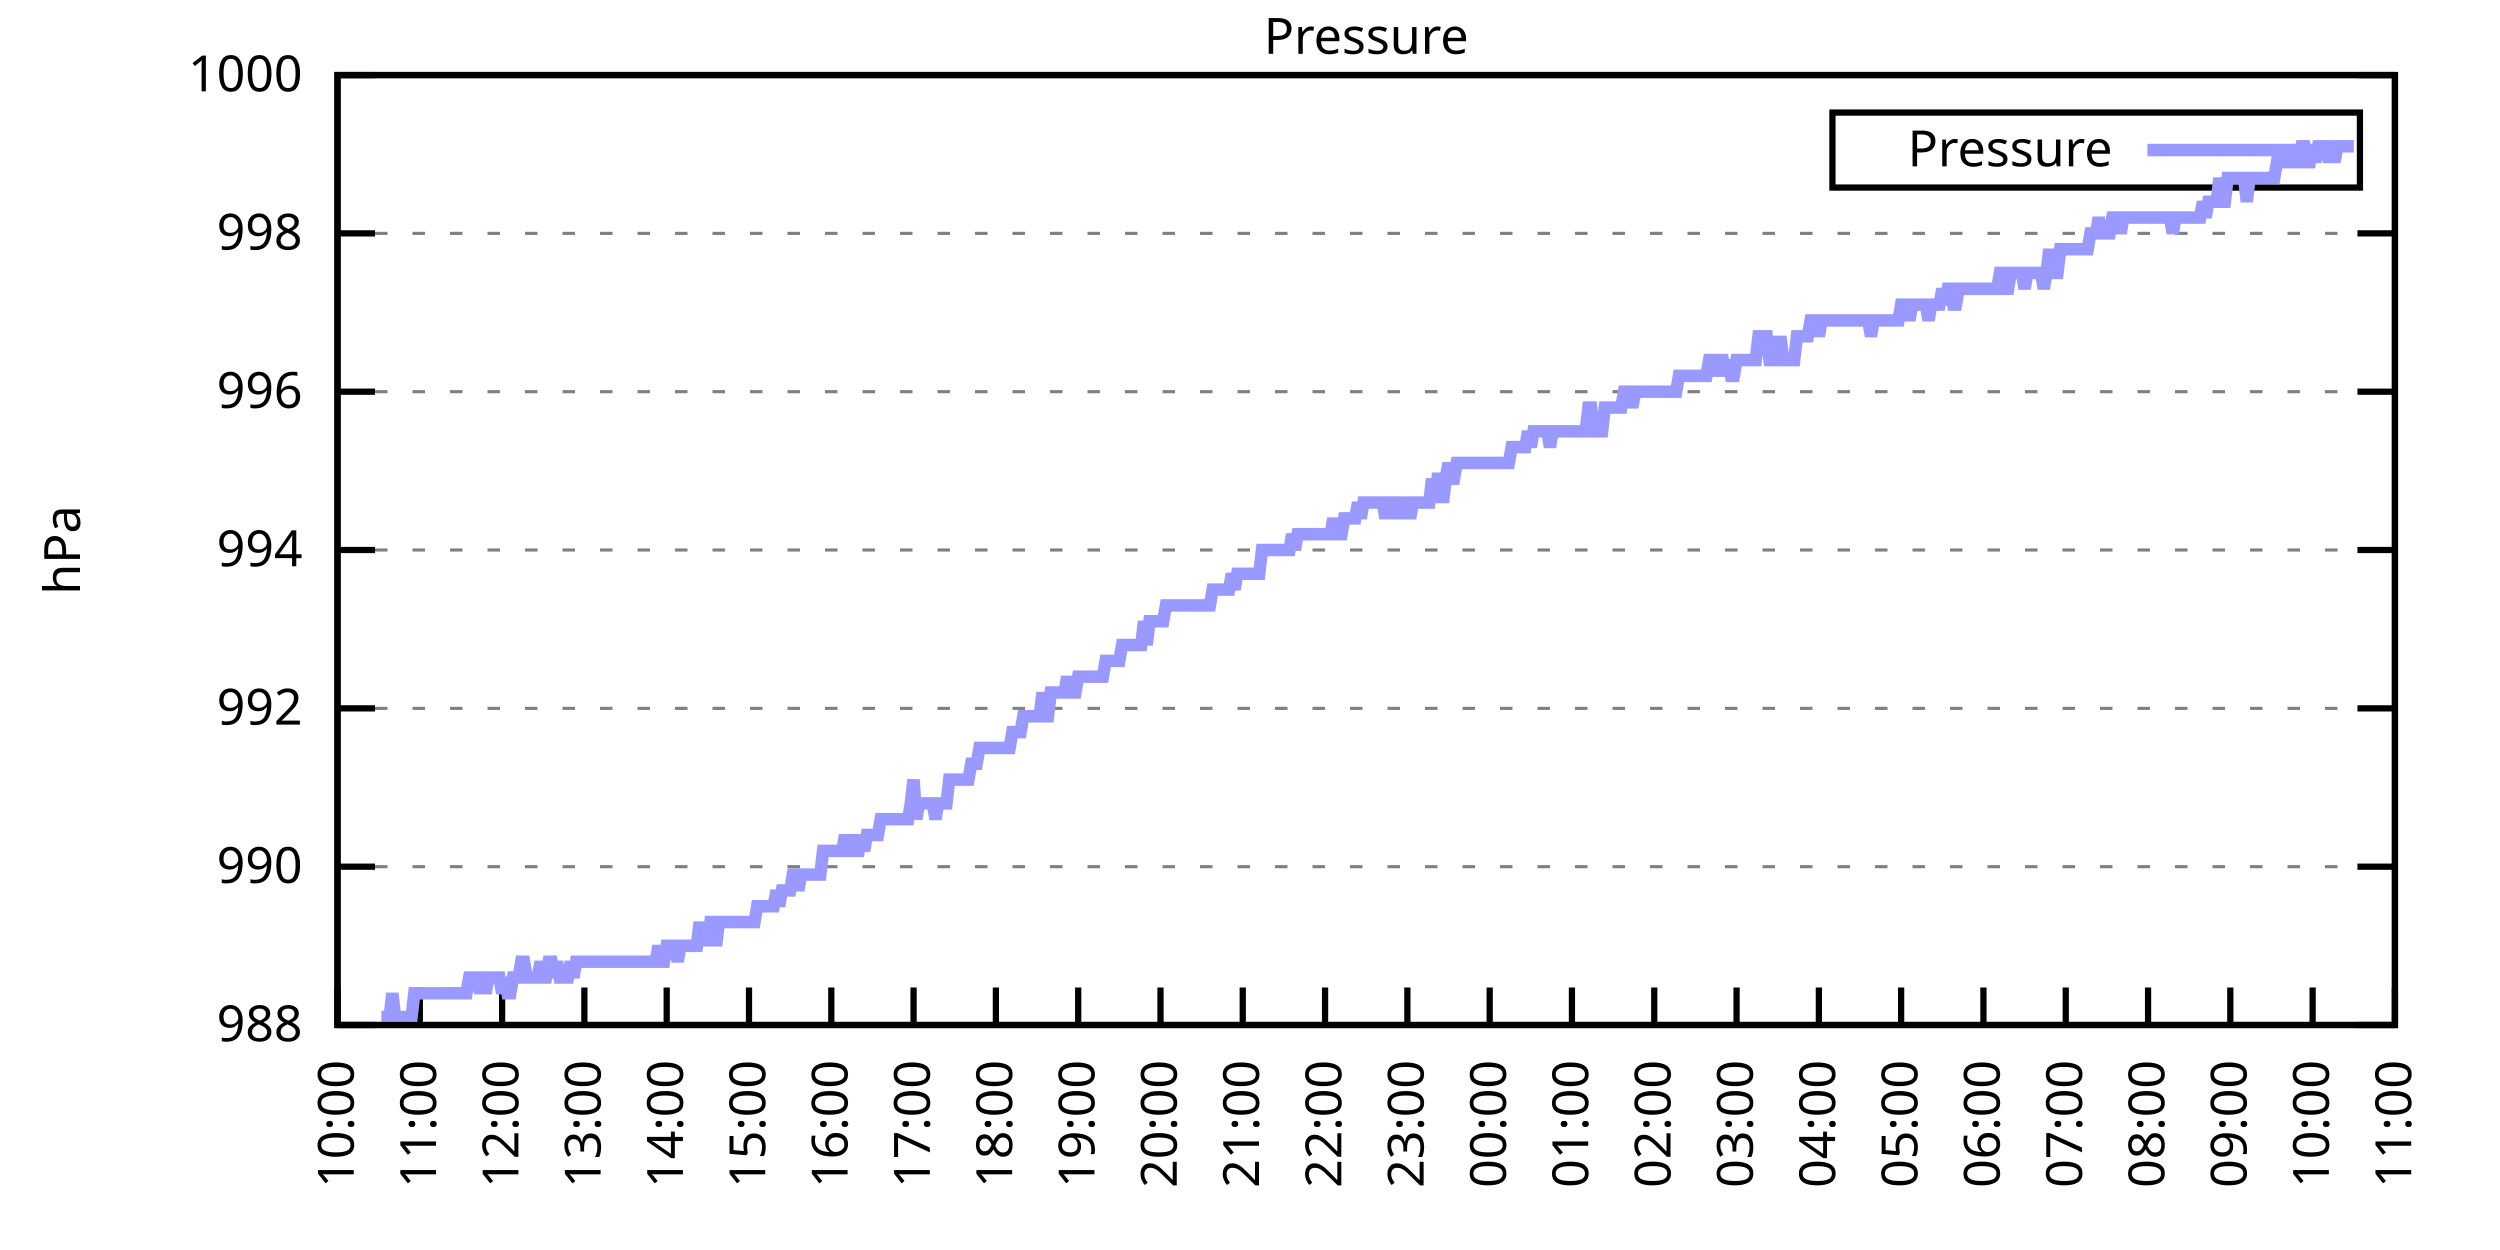
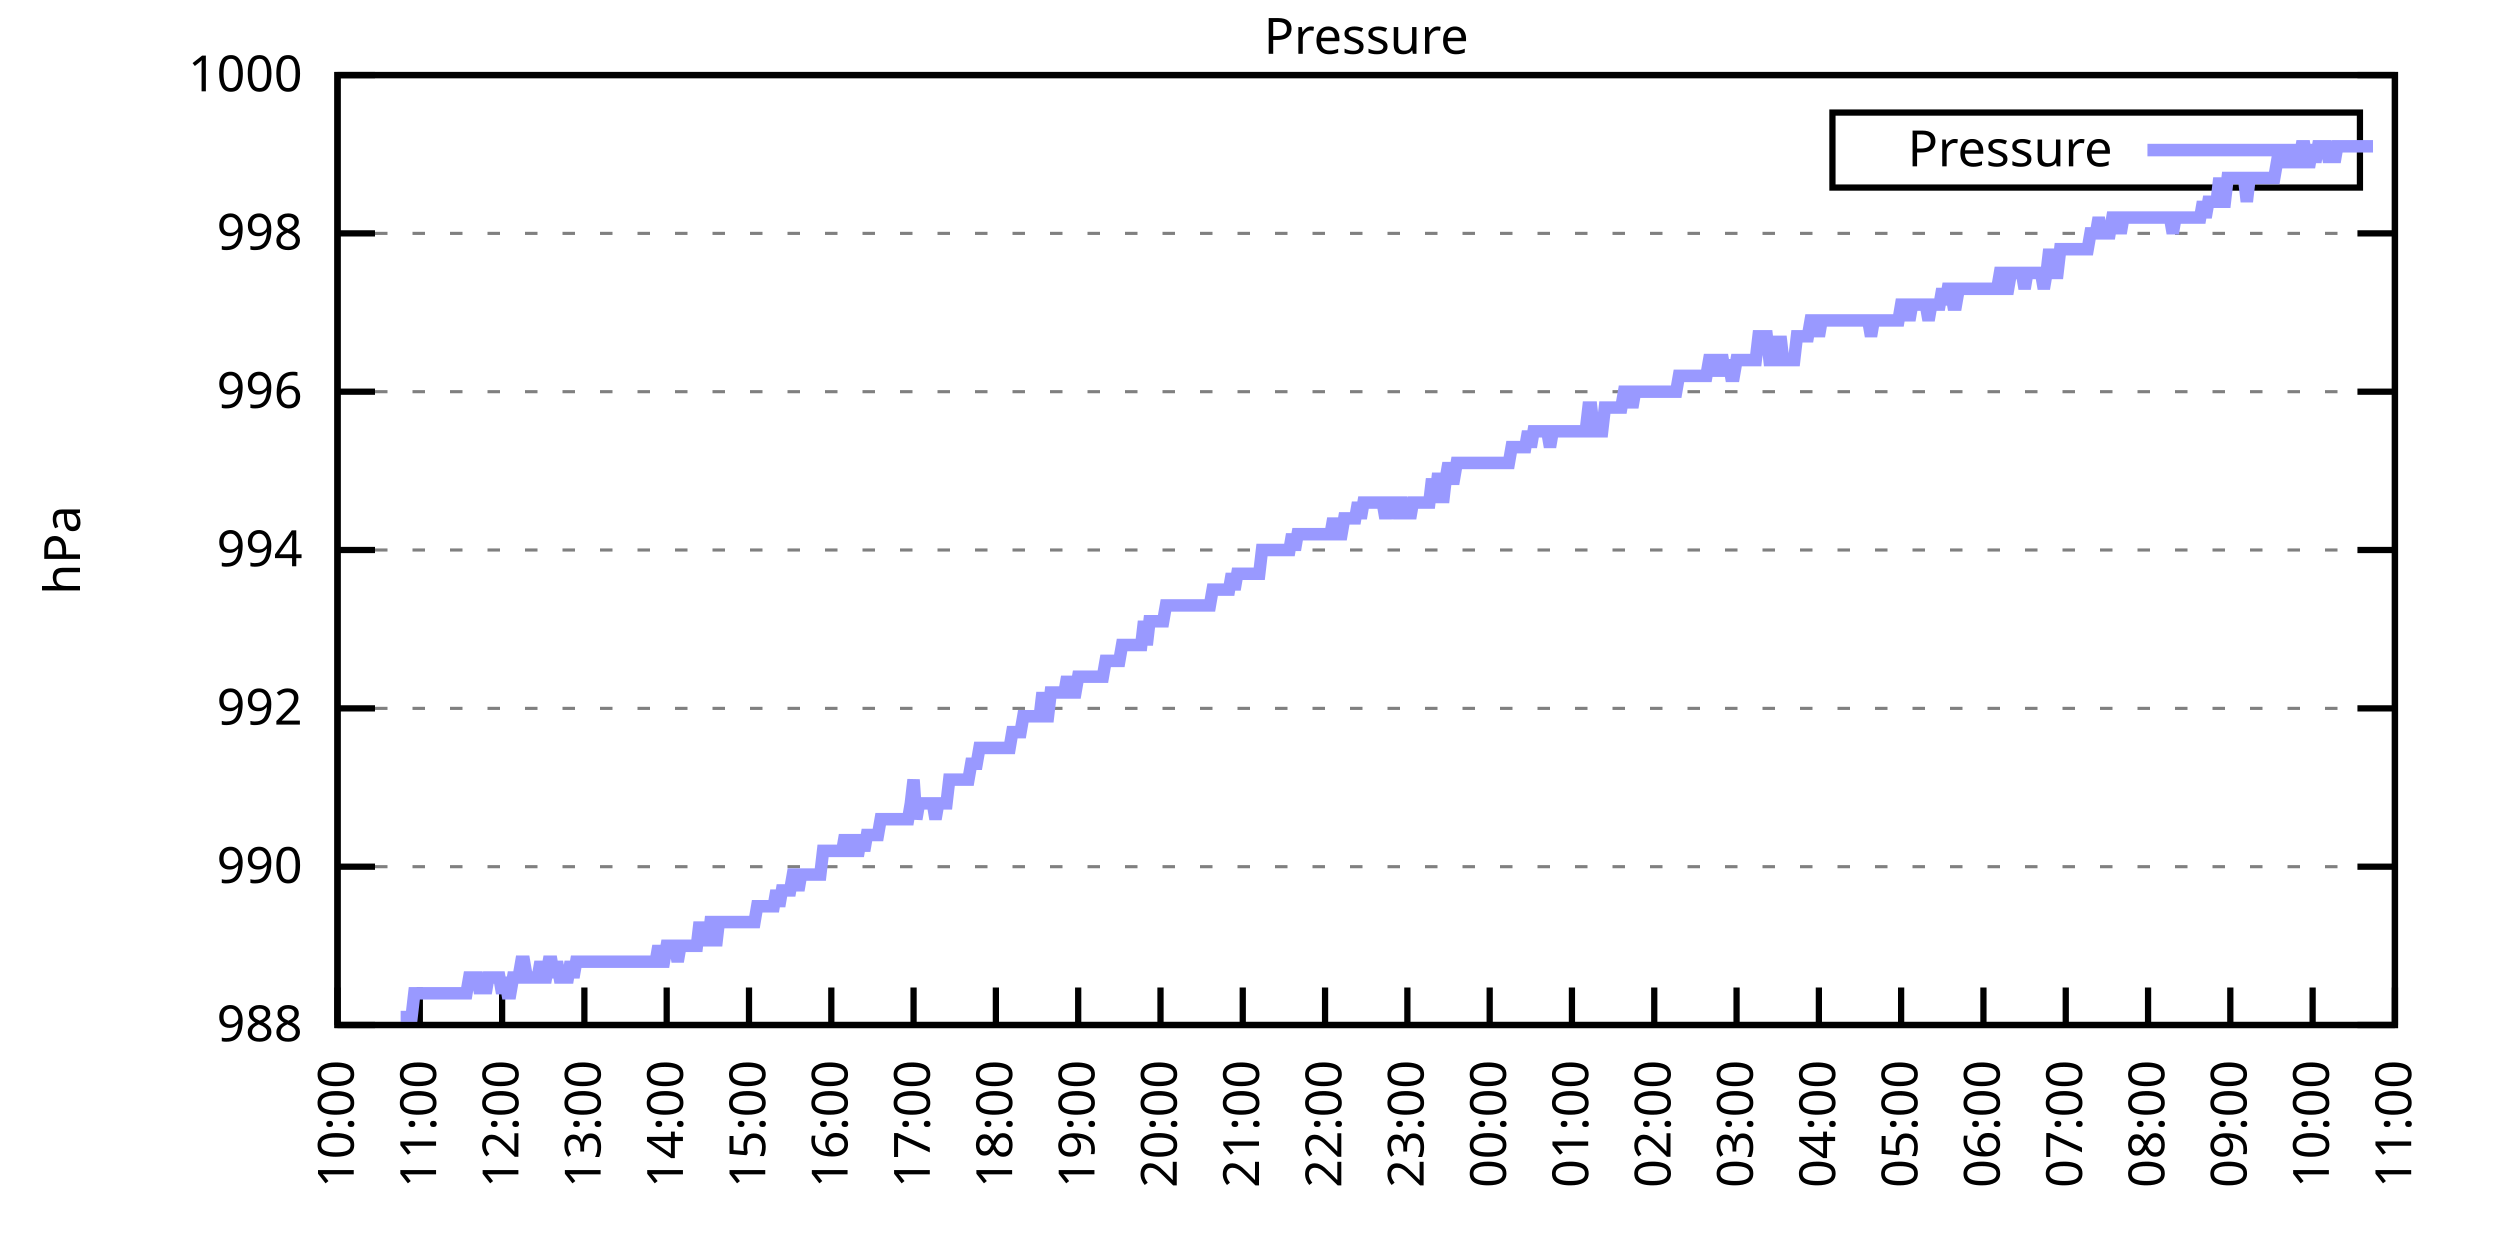
<svg xmlns="http://www.w3.org/2000/svg" xmlns:xlink="http://www.w3.org/1999/xlink" width="400" height="200" viewBox="0 0 400 200">
  <g id="gnuplot_canvas">
    <rect x="0" y="0" width="400" height="200" fill="none" />
    <defs>
      <circle id="gpDot" r="0.5" stroke-width="0.5" stroke="currentColor" />
      <path id="gpPt0" stroke-width="0.333" stroke="currentColor" d="M-1,0 h2 M0,-1 v2" />
      <path id="gpPt1" stroke-width="0.333" stroke="currentColor" d="M-1,-1 L1,1 M1,-1 L-1,1" />
      <path id="gpPt2" stroke-width="0.333" stroke="currentColor" d="M-1,0 L1,0 M0,-1 L0,1 M-1,-1 L1,1 M-1,1 L1,-1" />
      <rect id="gpPt3" stroke-width="0.333" stroke="currentColor" x="-1" y="-1" width="2" height="2" />
      <rect id="gpPt4" stroke-width="0.333" stroke="currentColor" fill="currentColor" x="-1" y="-1" width="2" height="2" />
      <circle id="gpPt5" stroke-width="0.333" stroke="currentColor" cx="0" cy="0" r="1" />
      <use xlink:href="#gpPt5" id="gpPt6" fill="currentColor" stroke="none" />
      <path id="gpPt7" stroke-width="0.333" stroke="currentColor" d="M0,-1.33 L-1.33,0.67 L1.33,0.67 z" />
      <use xlink:href="#gpPt7" id="gpPt8" fill="currentColor" stroke="none" />
      <use xlink:href="#gpPt7" id="gpPt9" stroke="currentColor" transform="rotate(180)" />
      <use xlink:href="#gpPt9" id="gpPt10" fill="currentColor" stroke="none" />
      <use xlink:href="#gpPt3" id="gpPt11" stroke="currentColor" transform="rotate(45)" />
      <use xlink:href="#gpPt11" id="gpPt12" fill="currentColor" stroke="none" />
      <path id="gpPt13" stroke-width="0.333" stroke="currentColor" d="M0,1.330 L1.265,0.411 L0.782,-1.067 L-0.782,-1.076 L-1.265,0.411 z" />
      <use xlink:href="#gpPt13" id="gpPt14" fill="currentColor" stroke="none" />
      <filter id="textbox" filterUnits="objectBoundingBox" x="0" y="0" height="1" width="1">
        <feFlood flood-color="white" flood-opacity="1" result="bgnd" />
        <feComposite in="SourceGraphic" in2="bgnd" operator="atop" />
      </filter>
      <filter id="greybox" filterUnits="objectBoundingBox" x="0" y="0" height="1" width="1">
        <feFlood flood-color="lightgrey" flood-opacity="1" result="grey" />
        <feComposite in="SourceGraphic" in2="grey" operator="atop" />
      </filter>
    </defs>
    <g fill="none" color="white" stroke="currentColor" stroke-width="1.00" stroke-linecap="butt" stroke-linejoin="miter">
</g>
    <g fill="none" color="black" stroke="currentColor" stroke-width="1.00" stroke-linecap="butt" stroke-linejoin="miter">
      <g stroke="none" shape-rendering="crispEdges">
        <polygon fill="rgb(255, 255, 255)" points="54.00,164.00 383.18,164.00 383.18,12.02 54.00,12.02 " />
      </g>
    </g>
    <g fill="none" color="black" stroke="currentColor" stroke-width="1.00" stroke-linecap="butt" stroke-linejoin="miter">
</g>
    <g fill="none" color="black" stroke="black" stroke-width="0.50" stroke-linecap="butt" stroke-linejoin="miter">
</g>
    <g fill="none" color="gray" stroke="currentColor" stroke-width="0.50" stroke-linecap="butt" stroke-linejoin="miter">
      <path stroke="gray" stroke-dasharray="2,4" class="gridline" d="M54.00,164.00 L383.19,164.00  " />
    </g>
    <g fill="none" color="gray" stroke="gray" stroke-width="1.00" stroke-linecap="butt" stroke-linejoin="miter">
</g>
    <g fill="none" color="black" stroke="currentColor" stroke-width="1.00" stroke-linecap="butt" stroke-linejoin="miter">
      <path stroke="black" d="M54.00,164.00 L60.00,164.00 M383.19,164.00 L377.19,164.00  " />
      <g transform="translate(48.40,166.60)" stroke="none" fill="black" font-family="Sans" font-size="8.00" text-anchor="end">
        <text>
          <tspan font-family="Sans"> 988</tspan>
        </text>
      </g>
    </g>
    <g fill="none" color="black" stroke="currentColor" stroke-width="1.00" stroke-linecap="butt" stroke-linejoin="miter">
</g>
    <g fill="none" color="black" stroke="black" stroke-width="0.50" stroke-linecap="butt" stroke-linejoin="miter">
</g>
    <g fill="none" color="gray" stroke="currentColor" stroke-width="0.50" stroke-linecap="butt" stroke-linejoin="miter">
      <path stroke="gray" stroke-dasharray="2,4" class="gridline" d="M54.00,138.67 L383.19,138.67  " />
    </g>
    <g fill="none" color="gray" stroke="gray" stroke-width="1.00" stroke-linecap="butt" stroke-linejoin="miter">
</g>
    <g fill="none" color="black" stroke="currentColor" stroke-width="1.00" stroke-linecap="butt" stroke-linejoin="miter">
      <path stroke="black" d="M54.00,138.67 L60.00,138.67 M383.19,138.67 L377.19,138.67  " />
      <g transform="translate(48.40,141.27)" stroke="none" fill="black" font-family="Sans" font-size="8.00" text-anchor="end">
        <text>
          <tspan font-family="Sans"> 990</tspan>
        </text>
      </g>
    </g>
    <g fill="none" color="black" stroke="currentColor" stroke-width="1.00" stroke-linecap="butt" stroke-linejoin="miter">
</g>
    <g fill="none" color="black" stroke="black" stroke-width="0.50" stroke-linecap="butt" stroke-linejoin="miter">
</g>
    <g fill="none" color="gray" stroke="currentColor" stroke-width="0.50" stroke-linecap="butt" stroke-linejoin="miter">
      <path stroke="gray" stroke-dasharray="2,4" class="gridline" d="M54.00,113.34 L383.19,113.34  " />
    </g>
    <g fill="none" color="gray" stroke="gray" stroke-width="1.00" stroke-linecap="butt" stroke-linejoin="miter">
</g>
    <g fill="none" color="black" stroke="currentColor" stroke-width="1.00" stroke-linecap="butt" stroke-linejoin="miter">
      <path stroke="black" d="M54.00,113.34 L60.00,113.34 M383.19,113.34 L377.19,113.34  " />
      <g transform="translate(48.40,115.94)" stroke="none" fill="black" font-family="Sans" font-size="8.00" text-anchor="end">
        <text>
          <tspan font-family="Sans"> 992</tspan>
        </text>
      </g>
    </g>
    <g fill="none" color="black" stroke="currentColor" stroke-width="1.00" stroke-linecap="butt" stroke-linejoin="miter">
</g>
    <g fill="none" color="black" stroke="black" stroke-width="0.50" stroke-linecap="butt" stroke-linejoin="miter">
</g>
    <g fill="none" color="gray" stroke="currentColor" stroke-width="0.50" stroke-linecap="butt" stroke-linejoin="miter">
      <path stroke="gray" stroke-dasharray="2,4" class="gridline" d="M54.00,88.00 L383.19,88.00  " />
    </g>
    <g fill="none" color="gray" stroke="gray" stroke-width="1.00" stroke-linecap="butt" stroke-linejoin="miter">
</g>
    <g fill="none" color="black" stroke="currentColor" stroke-width="1.00" stroke-linecap="butt" stroke-linejoin="miter">
      <path stroke="black" d="M54.00,88.00 L60.00,88.00 M383.19,88.00 L377.19,88.00  " />
      <g transform="translate(48.40,90.60)" stroke="none" fill="black" font-family="Sans" font-size="8.00" text-anchor="end">
        <text>
          <tspan font-family="Sans"> 994</tspan>
        </text>
      </g>
    </g>
    <g fill="none" color="black" stroke="currentColor" stroke-width="1.00" stroke-linecap="butt" stroke-linejoin="miter">
</g>
    <g fill="none" color="black" stroke="black" stroke-width="0.50" stroke-linecap="butt" stroke-linejoin="miter">
</g>
    <g fill="none" color="gray" stroke="currentColor" stroke-width="0.50" stroke-linecap="butt" stroke-linejoin="miter">
      <path stroke="gray" stroke-dasharray="2,4" class="gridline" d="M54.00,62.67 L383.19,62.67  " />
    </g>
    <g fill="none" color="gray" stroke="gray" stroke-width="1.00" stroke-linecap="butt" stroke-linejoin="miter">
</g>
    <g fill="none" color="black" stroke="currentColor" stroke-width="1.00" stroke-linecap="butt" stroke-linejoin="miter">
      <path stroke="black" d="M54.00,62.67 L60.00,62.67 M383.19,62.67 L377.19,62.67  " />
      <g transform="translate(48.40,65.27)" stroke="none" fill="black" font-family="Sans" font-size="8.00" text-anchor="end">
        <text>
          <tspan font-family="Sans"> 996</tspan>
        </text>
      </g>
    </g>
    <g fill="none" color="black" stroke="currentColor" stroke-width="1.00" stroke-linecap="butt" stroke-linejoin="miter">
</g>
    <g fill="none" color="black" stroke="black" stroke-width="0.50" stroke-linecap="butt" stroke-linejoin="miter">
</g>
    <g fill="none" color="gray" stroke="currentColor" stroke-width="0.50" stroke-linecap="butt" stroke-linejoin="miter">
      <path stroke="gray" stroke-dasharray="2,4" class="gridline" d="M54.00,37.34 L383.19,37.34  " />
    </g>
    <g fill="none" color="gray" stroke="gray" stroke-width="1.00" stroke-linecap="butt" stroke-linejoin="miter">
</g>
    <g fill="none" color="black" stroke="currentColor" stroke-width="1.00" stroke-linecap="butt" stroke-linejoin="miter">
      <path stroke="black" d="M54.00,37.34 L60.00,37.34 M383.19,37.34 L377.19,37.34  " />
      <g transform="translate(48.40,39.94)" stroke="none" fill="black" font-family="Sans" font-size="8.00" text-anchor="end">
        <text>
          <tspan font-family="Sans"> 998</tspan>
        </text>
      </g>
    </g>
    <g fill="none" color="black" stroke="currentColor" stroke-width="1.00" stroke-linecap="butt" stroke-linejoin="miter">
</g>
    <g fill="none" color="black" stroke="black" stroke-width="0.50" stroke-linecap="butt" stroke-linejoin="miter">
</g>
    <g fill="none" color="gray" stroke="currentColor" stroke-width="0.50" stroke-linecap="butt" stroke-linejoin="miter">
      <path stroke="gray" stroke-dasharray="2,4" class="gridline" d="M54.00,12.01 L383.19,12.01  " />
    </g>
    <g fill="none" color="gray" stroke="gray" stroke-width="1.00" stroke-linecap="butt" stroke-linejoin="miter">
</g>
    <g fill="none" color="black" stroke="currentColor" stroke-width="1.00" stroke-linecap="butt" stroke-linejoin="miter">
      <path stroke="black" d="M54.00,12.01 L60.00,12.01 M383.19,12.01 L377.19,12.01  " />
      <g transform="translate(48.40,14.61)" stroke="none" fill="black" font-family="Sans" font-size="8.00" text-anchor="end">
        <text>
          <tspan font-family="Sans"> 1000</tspan>
        </text>
      </g>
    </g>
    <g fill="none" color="black" stroke="currentColor" stroke-width="1.00" stroke-linecap="butt" stroke-linejoin="miter">
      <path stroke="black" d="M54.00,164.00 L54.00,158.00  " />
      <g transform="translate(56.60,169.60) rotate(270.00)" stroke="none" fill="black" font-family="Sans" font-size="8.00" text-anchor="end">
        <text>
          <tspan font-family="Sans">10:00</tspan>
        </text>
      </g>
    </g>
    <g fill="none" color="black" stroke="currentColor" stroke-width="1.00" stroke-linecap="butt" stroke-linejoin="miter">
      <path stroke="black" d="M67.17,164.00 L67.17,158.00  " />
      <g transform="translate(69.77,169.60) rotate(270.00)" stroke="none" fill="black" font-family="Sans" font-size="8.00" text-anchor="end">
        <text>
          <tspan font-family="Sans">11:00</tspan>
        </text>
      </g>
    </g>
    <g fill="none" color="black" stroke="currentColor" stroke-width="1.00" stroke-linecap="butt" stroke-linejoin="miter">
      <path stroke="black" d="M80.34,164.00 L80.34,158.00  " />
      <g transform="translate(82.94,169.60) rotate(270.00)" stroke="none" fill="black" font-family="Sans" font-size="8.00" text-anchor="end">
        <text>
          <tspan font-family="Sans">12:00</tspan>
        </text>
      </g>
    </g>
    <g fill="none" color="black" stroke="currentColor" stroke-width="1.00" stroke-linecap="butt" stroke-linejoin="miter">
      <path stroke="black" d="M93.50,164.00 L93.50,158.00  " />
      <g transform="translate(96.10,169.60) rotate(270.00)" stroke="none" fill="black" font-family="Sans" font-size="8.00" text-anchor="end">
        <text>
          <tspan font-family="Sans">13:00</tspan>
        </text>
      </g>
    </g>
    <g fill="none" color="black" stroke="currentColor" stroke-width="1.00" stroke-linecap="butt" stroke-linejoin="miter">
      <path stroke="black" d="M106.67,164.00 L106.67,158.00  " />
      <g transform="translate(109.27,169.60) rotate(270.00)" stroke="none" fill="black" font-family="Sans" font-size="8.00" text-anchor="end">
        <text>
          <tspan font-family="Sans">14:00</tspan>
        </text>
      </g>
    </g>
    <g fill="none" color="black" stroke="currentColor" stroke-width="1.00" stroke-linecap="butt" stroke-linejoin="miter">
      <path stroke="black" d="M119.84,164.00 L119.84,158.00  " />
      <g transform="translate(122.44,169.60) rotate(270.00)" stroke="none" fill="black" font-family="Sans" font-size="8.00" text-anchor="end">
        <text>
          <tspan font-family="Sans">15:00</tspan>
        </text>
      </g>
    </g>
    <g fill="none" color="black" stroke="currentColor" stroke-width="1.00" stroke-linecap="butt" stroke-linejoin="miter">
      <path stroke="black" d="M133.01,164.00 L133.01,158.00  " />
      <g transform="translate(135.61,169.60) rotate(270.00)" stroke="none" fill="black" font-family="Sans" font-size="8.00" text-anchor="end">
        <text>
          <tspan font-family="Sans">16:00</tspan>
        </text>
      </g>
    </g>
    <g fill="none" color="black" stroke="currentColor" stroke-width="1.00" stroke-linecap="butt" stroke-linejoin="miter">
      <path stroke="black" d="M146.17,164.00 L146.17,158.00  " />
      <g transform="translate(148.77,169.60) rotate(270.00)" stroke="none" fill="black" font-family="Sans" font-size="8.00" text-anchor="end">
        <text>
          <tspan font-family="Sans">17:00</tspan>
        </text>
      </g>
    </g>
    <g fill="none" color="black" stroke="currentColor" stroke-width="1.00" stroke-linecap="butt" stroke-linejoin="miter">
      <path stroke="black" d="M159.34,164.00 L159.34,158.00  " />
      <g transform="translate(161.94,169.60) rotate(270.00)" stroke="none" fill="black" font-family="Sans" font-size="8.00" text-anchor="end">
        <text>
          <tspan font-family="Sans">18:00</tspan>
        </text>
      </g>
    </g>
    <g fill="none" color="black" stroke="currentColor" stroke-width="1.00" stroke-linecap="butt" stroke-linejoin="miter">
      <path stroke="black" d="M172.51,164.00 L172.51,158.00  " />
      <g transform="translate(175.11,169.60) rotate(270.00)" stroke="none" fill="black" font-family="Sans" font-size="8.00" text-anchor="end">
        <text>
          <tspan font-family="Sans">19:00</tspan>
        </text>
      </g>
    </g>
    <g fill="none" color="black" stroke="currentColor" stroke-width="1.00" stroke-linecap="butt" stroke-linejoin="miter">
      <path stroke="black" d="M185.68,164.00 L185.68,158.00  " />
      <g transform="translate(188.28,169.60) rotate(270.00)" stroke="none" fill="black" font-family="Sans" font-size="8.00" text-anchor="end">
        <text>
          <tspan font-family="Sans">20:00</tspan>
        </text>
      </g>
    </g>
    <g fill="none" color="black" stroke="currentColor" stroke-width="1.00" stroke-linecap="butt" stroke-linejoin="miter">
      <path stroke="black" d="M198.84,164.00 L198.84,158.00  " />
      <g transform="translate(201.44,169.60) rotate(270.00)" stroke="none" fill="black" font-family="Sans" font-size="8.00" text-anchor="end">
        <text>
          <tspan font-family="Sans">21:00</tspan>
        </text>
      </g>
    </g>
    <g fill="none" color="black" stroke="currentColor" stroke-width="1.00" stroke-linecap="butt" stroke-linejoin="miter">
      <path stroke="black" d="M212.01,164.00 L212.01,158.00  " />
      <g transform="translate(214.61,169.60) rotate(270.00)" stroke="none" fill="black" font-family="Sans" font-size="8.00" text-anchor="end">
        <text>
          <tspan font-family="Sans">22:00</tspan>
        </text>
      </g>
    </g>
    <g fill="none" color="black" stroke="currentColor" stroke-width="1.00" stroke-linecap="butt" stroke-linejoin="miter">
      <path stroke="black" d="M225.18,164.00 L225.18,158.00  " />
      <g transform="translate(227.78,169.60) rotate(270.00)" stroke="none" fill="black" font-family="Sans" font-size="8.00" text-anchor="end">
        <text>
          <tspan font-family="Sans">23:00</tspan>
        </text>
      </g>
    </g>
    <g fill="none" color="black" stroke="currentColor" stroke-width="1.00" stroke-linecap="butt" stroke-linejoin="miter">
      <path stroke="black" d="M238.35,164.00 L238.35,158.00  " />
      <g transform="translate(240.95,169.60) rotate(270.00)" stroke="none" fill="black" font-family="Sans" font-size="8.00" text-anchor="end">
        <text>
          <tspan font-family="Sans">00:00</tspan>
        </text>
      </g>
    </g>
    <g fill="none" color="black" stroke="currentColor" stroke-width="1.00" stroke-linecap="butt" stroke-linejoin="miter">
      <path stroke="black" d="M251.51,164.00 L251.51,158.00  " />
      <g transform="translate(254.11,169.60) rotate(270.00)" stroke="none" fill="black" font-family="Sans" font-size="8.00" text-anchor="end">
        <text>
          <tspan font-family="Sans">01:00</tspan>
        </text>
      </g>
    </g>
    <g fill="none" color="black" stroke="currentColor" stroke-width="1.00" stroke-linecap="butt" stroke-linejoin="miter">
      <path stroke="black" d="M264.68,164.00 L264.68,158.00  " />
      <g transform="translate(267.28,169.60) rotate(270.00)" stroke="none" fill="black" font-family="Sans" font-size="8.00" text-anchor="end">
        <text>
          <tspan font-family="Sans">02:00</tspan>
        </text>
      </g>
    </g>
    <g fill="none" color="black" stroke="currentColor" stroke-width="1.00" stroke-linecap="butt" stroke-linejoin="miter">
      <path stroke="black" d="M277.85,164.00 L277.85,158.00  " />
      <g transform="translate(280.45,169.60) rotate(270.00)" stroke="none" fill="black" font-family="Sans" font-size="8.00" text-anchor="end">
        <text>
          <tspan font-family="Sans">03:00</tspan>
        </text>
      </g>
    </g>
    <g fill="none" color="black" stroke="currentColor" stroke-width="1.00" stroke-linecap="butt" stroke-linejoin="miter">
      <path stroke="black" d="M291.02,164.00 L291.02,158.00  " />
      <g transform="translate(293.62,169.60) rotate(270.00)" stroke="none" fill="black" font-family="Sans" font-size="8.00" text-anchor="end">
        <text>
          <tspan font-family="Sans">04:00</tspan>
        </text>
      </g>
    </g>
    <g fill="none" color="black" stroke="currentColor" stroke-width="1.00" stroke-linecap="butt" stroke-linejoin="miter">
      <path stroke="black" d="M304.18,164.00 L304.18,158.00  " />
      <g transform="translate(306.78,169.60) rotate(270.00)" stroke="none" fill="black" font-family="Sans" font-size="8.00" text-anchor="end">
        <text>
          <tspan font-family="Sans">05:00</tspan>
        </text>
      </g>
    </g>
    <g fill="none" color="black" stroke="currentColor" stroke-width="1.00" stroke-linecap="butt" stroke-linejoin="miter">
      <path stroke="black" d="M317.35,164.00 L317.35,158.00  " />
      <g transform="translate(319.95,169.60) rotate(270.00)" stroke="none" fill="black" font-family="Sans" font-size="8.00" text-anchor="end">
        <text>
          <tspan font-family="Sans">06:00</tspan>
        </text>
      </g>
    </g>
    <g fill="none" color="black" stroke="currentColor" stroke-width="1.00" stroke-linecap="butt" stroke-linejoin="miter">
      <path stroke="black" d="M330.52,164.00 L330.52,158.00  " />
      <g transform="translate(333.12,169.60) rotate(270.00)" stroke="none" fill="black" font-family="Sans" font-size="8.00" text-anchor="end">
        <text>
          <tspan font-family="Sans">07:00</tspan>
        </text>
      </g>
    </g>
    <g fill="none" color="black" stroke="currentColor" stroke-width="1.00" stroke-linecap="butt" stroke-linejoin="miter">
      <path stroke="black" d="M343.69,164.00 L343.69,158.00  " />
      <g transform="translate(346.29,169.60) rotate(270.00)" stroke="none" fill="black" font-family="Sans" font-size="8.00" text-anchor="end">
        <text>
          <tspan font-family="Sans">08:00</tspan>
        </text>
      </g>
    </g>
    <g fill="none" color="black" stroke="currentColor" stroke-width="1.00" stroke-linecap="butt" stroke-linejoin="miter">
      <path stroke="black" d="M356.85,164.00 L356.85,158.00  " />
      <g transform="translate(359.45,169.60) rotate(270.00)" stroke="none" fill="black" font-family="Sans" font-size="8.00" text-anchor="end">
        <text>
          <tspan font-family="Sans">09:00</tspan>
        </text>
      </g>
    </g>
    <g fill="none" color="black" stroke="currentColor" stroke-width="1.00" stroke-linecap="butt" stroke-linejoin="miter">
      <path stroke="black" d="M370.02,164.00 L370.02,158.00  " />
      <g transform="translate(372.62,169.60) rotate(270.00)" stroke="none" fill="black" font-family="Sans" font-size="8.00" text-anchor="end">
        <text>
          <tspan font-family="Sans">10:00</tspan>
        </text>
      </g>
    </g>
    <g fill="none" color="black" stroke="currentColor" stroke-width="1.00" stroke-linecap="butt" stroke-linejoin="miter">
      <path stroke="black" d="M383.19,164.00 L383.19,158.00  " />
      <g transform="translate(385.79,169.60) rotate(270.00)" stroke="none" fill="black" font-family="Sans" font-size="8.00" text-anchor="end">
        <text>
          <tspan font-family="Sans">11:00</tspan>
        </text>
      </g>
    </g>
    <g fill="none" color="black" stroke="currentColor" stroke-width="1.00" stroke-linecap="butt" stroke-linejoin="miter">
</g>
    <g fill="none" color="black" stroke="currentColor" stroke-width="1.00" stroke-linecap="butt" stroke-linejoin="miter">
      <path stroke="black" d="M54.00,12.01 L54.00,164.00 L383.19,164.00 L383.19,12.01 L54.00,12.01 Z  " />
    </g>
    <g fill="none" color="black" stroke="currentColor" stroke-width="1.00" stroke-linecap="butt" stroke-linejoin="miter">
</g>
    <g fill="none" color="black" stroke="currentColor" stroke-width="1.00" stroke-linecap="butt" stroke-linejoin="miter">
      <path stroke="black" d="M293.19,30.01 L293.19,18.01 L377.59,18.01 L377.59,30.01 L293.19,30.01 Z  " />
    </g>
    <g id="Pressure_plot_1">
      <g fill="none" color="white" stroke="black" stroke-width="2.00" stroke-linecap="butt" stroke-linejoin="miter">
</g>
      <g fill="none" color="black" stroke="currentColor" stroke-width="2.00" stroke-linecap="butt" stroke-linejoin="miter">
        <g transform="translate(337.99,26.61)" stroke="none" fill="black" font-family="Sans" font-size="8.00" text-anchor="end">
          <text>
            <tspan font-family="Sans">Pressure</tspan>
          </text>
        </g>
      </g>
      <g fill="none" color="black" stroke="currentColor" stroke-width="2.00" stroke-linecap="butt" stroke-linejoin="miter">
-         <path stroke="rgb(153, 153, 255)" d="M343.59,24.01 L371.99,24.01 M61.02,162.73 L61.46,162.73 L61.90,162.73 L62.34,162.73 L62.78,158.93 L63.22,162.73   L63.66,162.73 L64.10,162.73 L64.53,162.73 L64.97,162.73 L65.41,162.73 L65.85,162.73 L66.29,158.93 L66.73,158.93   L67.17,158.93 L67.61,158.93 L68.05,158.93 L68.48,158.93 L68.92,158.93 L69.36,158.93 L69.80,158.93 L70.24,158.93   L70.68,158.93 L71.12,158.93 L71.56,158.93 L72.00,158.93 L72.43,158.93 L72.87,158.93 L73.31,158.93 L73.75,158.93   L74.19,158.93 L74.63,158.93 L75.07,156.40 L75.51,156.40 L75.95,156.40 L76.38,156.40 L76.82,158.93 L77.26,156.40   L77.70,158.93 L78.14,156.40 L78.58,156.40 L79.02,156.40 L79.46,156.40 L79.90,156.40 L80.34,158.93 L80.77,156.40   L81.21,158.93 L81.65,158.93 L82.09,156.40 L82.53,156.40 L82.97,156.40 L83.41,153.87 L83.85,153.87 L84.29,156.40   L84.72,156.40 L85.16,156.40 L85.60,156.40 L86.04,156.40 L86.48,153.87 L86.92,156.40 L87.36,156.40 L87.80,153.87   L88.24,153.87 L88.67,156.40 L89.11,153.87 L89.55,156.40 L89.99,156.40 L90.43,156.40 L90.87,156.40 L91.31,153.87   L91.75,156.40 L92.19,153.87 L92.62,153.87 L93.06,153.87 L93.50,153.87 L93.94,153.87 L94.38,153.87 L94.82,153.87   L95.26,153.87 L95.70,153.87 L96.14,153.87 L96.58,153.87 L97.01,153.87 L97.45,153.87 L97.89,153.87 L98.33,153.87   L98.77,153.87 L99.21,153.87 L99.65,153.87 L100.09,153.87 L100.53,153.87 L100.96,153.87 L101.40,153.87 L101.84,153.87   L102.28,153.87 L102.72,153.87 L103.16,153.87 L103.60,153.87 L104.04,153.87 L104.48,153.87 L104.91,153.87 L105.35,151.33   L105.79,153.87 L106.23,153.87 L106.67,151.33 L107.11,151.33 L107.55,151.33 L107.99,151.33 L108.43,153.87 L108.87,151.33   L109.30,151.33 L109.74,151.33 L110.18,151.33 L110.62,151.33 L111.06,151.33 L111.50,151.33 L111.94,147.53 L112.38,151.33   L112.82,147.53 L113.25,151.33 L113.69,147.53 L114.13,147.53 L114.57,151.33 L115.01,147.53 L115.45,147.53 L115.89,147.53   L116.33,147.53 L116.77,147.53 L117.20,147.53 L117.64,147.53 L118.08,147.53 L118.52,147.53 L118.96,147.53 L119.40,147.53   L119.84,147.53 L120.28,147.53 L120.72,147.53 L121.15,145.00 L121.59,145.00 L122.03,145.00 L122.47,145.00 L122.91,145.00   L123.35,145.00 L123.79,145.00 L124.23,142.47 L124.67,145.00 L125.11,142.47 L125.54,142.47 L125.98,142.47 L126.42,142.47   L126.86,139.93 L127.30,139.93 L127.74,142.47 L128.18,139.93 L128.62,139.93 L129.06,139.93 L129.49,139.93 L129.93,139.93   L130.37,139.93 L130.81,139.93 L131.25,139.93 L131.69,136.14 L132.13,136.14 L132.57,136.14 L133.01,136.14 L133.44,136.14   L133.88,136.14 L134.32,136.14 L134.76,136.14 L135.20,133.60 L135.64,136.14 L136.08,136.14 L136.52,133.60 L136.96,136.14   L137.39,136.14 L137.83,133.60 L138.27,136.14 L138.71,133.60 L139.15,133.60 L139.59,133.60 L140.03,133.60 L140.47,133.60   L140.91,131.07 L141.35,131.07 L141.78,131.07 L142.22,131.07 L142.66,131.07 L143.10,131.07 L143.54,131.07 L143.98,131.07   L144.42,131.07 L144.86,131.07 L145.30,131.07 L145.73,128.54 L146.17,124.74 L146.61,131.07 L147.05,128.54 L147.49,128.54   L147.93,128.54 L148.37,128.54 L148.81,128.54 L149.25,128.54 L149.68,131.07 L150.12,128.54 L150.56,128.54 L151.00,128.54   L151.44,128.54 L151.88,124.74 L152.32,124.74 L152.76,124.74 L153.20,124.74 L153.63,124.74 L154.07,124.74 L154.51,124.74   L154.95,124.74 L155.39,122.20 L155.83,122.20 L156.27,122.20 L156.71,119.67 L157.15,119.67 L157.59,119.67 L158.02,119.67   L158.46,119.67 L158.90,119.67 L159.34,119.67 L159.78,119.67 L160.22,119.67 L160.66,119.67 L161.10,119.67 L161.54,119.67   L161.97,117.14 L162.41,117.14 L162.85,117.14 L163.29,117.14 L163.73,114.60 L164.17,114.60 L164.61,114.60 L165.05,114.60   L165.49,114.60 L165.92,114.60 L166.36,114.60 L166.80,110.80 L167.24,114.60 L167.68,114.60 L168.12,110.80 L168.56,110.80   L169.00,110.80 L169.44,110.80 L169.87,110.80 L170.31,110.80 L170.75,108.27 L171.19,110.80 L171.63,110.80 L172.07,110.80   L172.51,108.27 L172.95,108.27 L173.39,108.27 L173.83,108.27 L174.26,108.27 L174.70,108.27 L175.14,108.27 L175.58,108.27   L176.02,108.27 L176.46,108.27 L176.90,105.74 L177.34,105.74 L177.78,105.74 L178.21,105.74 L178.65,105.74 L179.09,105.74   L179.53,103.20 L179.97,103.20 L180.41,103.20 L180.85,103.20 L181.29,103.20 L181.73,103.20 L182.16,103.20 L182.60,103.20   L183.04,99.40 L183.48,103.20 L183.92,99.40 L184.36,99.40 L184.80,99.40 L185.24,99.40 L185.68,99.40 L186.11,99.40   L186.55,96.87 L186.99,96.87 L187.43,96.87 L187.87,96.87 L188.31,96.87 L188.75,96.87 L189.19,96.87 L189.63,96.87   L190.07,96.87 L190.50,96.87 L190.94,96.87 L191.38,96.87 L191.82,96.87 L192.26,96.87 L192.70,96.87 L193.14,96.87   L193.58,96.87 L194.02,94.34 L194.45,94.34 L194.89,94.34 L195.33,94.34 L195.77,94.34 L196.21,94.34 L196.65,94.34   L197.09,91.80 L197.53,94.34 L197.97,91.80 L198.40,91.80 L198.84,91.80 L199.28,91.80 L199.72,91.80 L200.16,91.80   L200.60,91.80 L201.04,91.80 L201.48,91.80 L201.92,88.00 L202.35,88.00 L202.79,88.00 L203.23,88.00 L203.67,88.00   L204.11,88.00 L204.55,88.00 L204.99,88.00 L205.43,88.00 L205.87,88.00 L206.31,88.00 L206.74,85.47 L207.18,88.00   L207.62,85.47 L208.06,85.47 L208.50,85.47 L208.94,85.47 L209.38,85.47 L209.82,85.47 L210.26,85.47 L210.69,85.47   L211.13,85.47 L211.57,85.47 L212.01,85.47 L212.45,85.47 L212.89,85.47 L213.33,82.94 L213.77,85.47 L214.21,85.47   L214.64,85.47 L215.08,82.94 L215.52,82.94 L215.96,82.94 L216.40,82.94 L216.84,82.94 L217.28,80.41 L217.72,82.94   L218.16,80.41 L218.60,80.41 L219.03,80.41 L219.47,80.41 L219.91,80.41 L220.35,80.41 L220.79,80.41 L221.23,80.41   L221.67,82.94 L222.11,80.41 L222.55,80.41 L222.98,82.94 L223.42,80.41 L223.86,80.41 L224.30,80.41 L224.74,82.94   L225.18,80.41 L225.62,82.94 L226.06,80.41 L226.50,80.41 L226.93,80.41 L227.37,80.41 L227.81,80.41 L228.25,80.41   L228.69,80.41 L229.13,76.61 L229.57,80.41 L230.01,76.61 L230.45,76.61 L230.88,80.41 L231.32,76.61 L231.76,74.07   L232.20,76.61 L232.64,76.61 L233.08,74.07 L233.52,74.07 L233.96,74.07 L234.40,74.07 L234.84,74.07 L235.27,74.07   L235.71,74.07 L236.15,74.07 L236.59,74.07 L237.03,74.07 L237.47,74.07 L237.91,74.07 L238.35,74.07 L238.79,74.07   L239.22,74.07 L239.66,74.07 L240.10,74.07 L240.54,74.07 L240.98,74.07 L241.42,74.07 L241.86,71.54 L242.30,71.54   L242.74,71.54 L243.17,71.54 L243.61,71.54 L244.05,71.54 L244.49,69.01 L244.93,71.54 L245.37,69.01 L245.81,69.01   L246.25,69.01 L246.69,69.01 L247.12,69.01 L247.56,69.01 L248.00,71.54 L248.44,69.01 L248.88,69.01 L249.32,69.01   L249.76,69.01 L250.20,69.01 L250.64,69.01 L251.08,69.01 L251.51,69.01 L251.95,69.01 L252.39,69.01 L252.83,69.01   L253.27,69.01 L253.71,69.01 L254.15,65.21 L254.59,65.21 L255.03,69.01 L255.46,69.01 L255.90,69.01 L256.34,69.01   L256.78,65.21 L257.22,65.21 L257.66,65.21 L258.10,65.21 L258.54,65.21 L258.98,65.21 L259.41,65.21 L259.85,62.67   L260.29,62.67 L260.73,62.67 L261.17,65.21 L261.61,62.67 L262.05,62.67 L262.49,62.67 L262.93,62.67 L263.36,62.67   L263.80,62.67 L264.24,62.67 L264.68,62.67 L265.12,62.67 L265.56,62.67 L266.00,62.67 L266.44,62.67 L266.88,62.67   L267.32,62.67 L267.75,62.67 L268.19,62.67 L268.63,60.14 L269.07,60.14 L269.51,60.14 L269.95,60.14 L270.39,60.14   L270.83,60.14 L271.27,60.14 L271.70,60.14 L272.14,60.14 L272.58,60.14 L273.02,60.14 L273.46,57.61 L273.90,57.61   L274.34,60.14 L274.78,57.61 L275.22,57.61 L275.65,57.61 L276.09,60.14 L276.53,57.61 L276.97,60.14 L277.41,60.14   L277.85,57.61 L278.29,57.61 L278.73,57.61 L279.17,57.61 L279.60,57.61 L280.04,57.61 L280.48,57.61 L280.92,57.61   L281.36,53.81 L281.80,53.81 L282.24,53.81 L282.68,53.81 L283.12,57.61 L283.56,57.61 L283.99,53.81 L284.43,57.61   L284.87,53.81 L285.31,57.61 L285.75,57.61 L286.19,57.61 L286.63,57.61 L287.07,57.61 L287.51,53.81 L287.94,53.81   L288.38,53.81 L288.82,53.81 L289.26,53.81 L289.70,51.27 L290.14,51.27 L290.58,51.27 L291.02,53.81 L291.46,51.27   L291.89,51.27 L292.33,51.27 L292.77,51.27 L293.21,51.27 L293.65,51.27 L294.09,51.27 L294.53,51.27 L294.97,51.27   L295.41,51.27 L295.84,51.27 L296.28,51.27 L296.72,51.27 L297.16,51.27 L297.60,51.27 L298.04,51.27 L298.48,51.27   L298.92,51.27 L299.36,53.81 L299.80,51.27 L300.23,51.27 L300.67,51.27 L301.11,51.27 L301.55,51.27 L301.99,51.27   L302.43,51.27 L302.87,51.27 L303.31,51.27 L303.75,51.27 L304.18,48.74 L304.62,48.74 L305.06,48.74 L305.50,51.27   L305.94,48.74 L306.38,48.74 L306.82,48.74 L307.26,48.74 L307.70,48.74 L308.13,48.74 L308.57,51.27 L309.01,48.74   L309.45,48.74 L309.89,48.74 L310.33,48.74 L310.77,46.21 L311.21,48.74 L311.65,46.21 L312.08,46.21 L312.52,48.74   L312.96,48.74 L313.40,46.21 L313.84,46.21 L314.28,46.21 L314.72,46.21 L315.16,46.21 L315.60,46.21 L316.04,46.21   L316.47,46.21 L316.91,46.21 L317.35,46.21 L317.79,46.21 L318.23,46.21 L318.67,46.21 L319.11,46.21 L319.55,46.21   L319.99,43.67 L320.42,43.67 L320.86,46.21 L321.30,46.21 L321.74,43.67 L322.18,43.67 L322.62,43.67 L323.06,43.67   L323.50,43.67 L323.94,46.21 L324.37,43.67 L324.81,43.67 L325.25,43.67 L325.69,43.67 L326.13,43.67 L326.57,43.67   L327.01,46.21 L327.45,43.67 L327.89,39.87 L328.33,43.67 L328.76,43.67 L329.20,43.67 L329.64,39.87 L330.08,39.87   L330.52,39.87 L330.96,39.87 L331.40,39.87 L331.84,39.87 L332.28,39.87 L332.71,39.87 L333.15,39.87 L333.59,39.87   L334.03,39.87 L334.47,37.34 L334.91,37.34 L335.35,37.34 L335.79,34.81 L336.23,37.34 L336.66,37.34 L337.10,37.34   L337.54,37.34 L337.98,34.81 L338.42,34.81 L338.86,34.81 L339.30,37.34 L339.74,34.81 L340.18,34.81 L340.61,34.81   L341.05,34.81 L341.49,34.81 L341.93,34.81 L342.37,34.81 L342.81,34.81 L343.25,34.81 L343.69,34.81 L344.13,34.81   L344.57,34.81 L345.00,34.81 L345.44,34.81 L345.88,34.81 L346.32,34.81 L346.76,34.81 L347.20,34.81 L347.64,37.34   L348.08,34.81 L348.52,34.81 L348.95,34.81 L349.39,34.81 L349.83,34.81 L350.27,34.81 L350.71,34.81 L351.15,34.81   L351.59,34.81 L352.03,34.81 L352.47,32.28 L352.90,34.81 L353.34,32.28 L353.78,32.28 L354.22,32.28 L354.66,32.28   L355.10,28.48 L355.54,32.28 L355.98,32.28 L356.42,28.48 L356.85,28.48 L357.29,28.48 L357.73,28.48 L358.17,28.48   L358.61,28.48 L359.05,28.48 L359.49,32.28 L359.93,28.48 L360.37,28.48 L360.81,28.48 L361.24,28.48 L361.68,28.48   L362.12,28.48 L362.56,28.48 L363.00,28.48 L363.44,28.48 L363.88,28.48 L364.32,25.94 L364.76,25.94 L365.19,25.94   L365.63,25.94 L366.07,25.94 L366.51,25.94 L366.95,25.94 L367.39,25.94 L367.83,25.94 L368.27,23.41 L368.71,23.41   L369.14,25.94 L369.58,25.94 L370.02,23.41 L370.46,25.94 L370.90,23.41 L371.34,23.41 L371.78,23.41 L372.22,23.41   L372.66,25.94 L373.09,23.41 L373.53,25.94 L373.97,23.41 L374.41,23.41 L374.85,23.41 L375.29,23.41 L375.73,23.41   L376.17,23.41 L376.61,23.41  " />
+         <path stroke="rgb(153, 153, 255)" d="M343.59,24.01 L371.99,24.01 M64.10,162.73 L64.53,162.73 L64.97,162.73 L65.41,162.73 L65.85,162.73 L66.29,158.93   L66.73,158.93 L67.17,158.93 L67.61,158.93 L68.05,158.93 L68.48,158.93 L68.92,158.93 L69.36,158.93 L69.80,158.93   L70.24,158.93 L70.68,158.93 L71.12,158.93 L71.56,158.93 L72.00,158.93 L72.43,158.93 L72.87,158.93 L73.31,158.93   L73.75,158.93 L74.19,158.93 L74.63,158.93 L75.07,156.40 L75.51,156.40 L75.95,156.40 L76.38,156.40 L76.82,158.93   L77.26,156.40 L77.70,158.93 L78.14,156.40 L78.58,156.40 L79.02,156.40 L79.46,156.40 L79.90,156.40 L80.34,158.93   L80.77,156.40 L81.21,158.93 L81.65,158.93 L82.09,156.40 L82.53,156.40 L82.97,156.40 L83.41,153.87 L83.85,153.87   L84.29,156.40 L84.72,156.40 L85.16,156.40 L85.60,156.40 L86.04,156.40 L86.48,153.87 L86.92,156.40 L87.36,156.40   L87.80,153.87 L88.24,153.87 L88.67,156.40 L89.11,153.87 L89.55,156.40 L89.99,156.40 L90.43,156.40 L90.87,156.40   L91.31,153.87 L91.75,156.40 L92.19,153.87 L92.62,153.87 L93.06,153.87 L93.50,153.87 L93.94,153.87 L94.38,153.87   L94.82,153.87 L95.26,153.87 L95.70,153.87 L96.14,153.87 L96.58,153.87 L97.01,153.87 L97.45,153.87 L97.89,153.87   L98.33,153.87 L98.77,153.87 L99.21,153.87 L99.65,153.87 L100.09,153.87 L100.53,153.87 L100.96,153.87 L101.40,153.87   L101.84,153.87 L102.28,153.87 L102.72,153.87 L103.16,153.87 L103.60,153.87 L104.04,153.87 L104.48,153.87 L104.91,153.87   L105.35,151.33 L105.79,153.87 L106.23,153.87 L106.67,151.33 L107.11,151.33 L107.55,151.33 L107.99,151.33 L108.43,153.87   L108.87,151.33 L109.30,151.33 L109.74,151.33 L110.18,151.33 L110.62,151.33 L111.06,151.33 L111.50,151.33 L111.94,147.53   L112.38,151.33 L112.82,147.53 L113.25,151.33 L113.69,147.53 L114.13,147.53 L114.57,151.33 L115.01,147.53 L115.45,147.53   L115.89,147.53 L116.33,147.53 L116.77,147.53 L117.20,147.53 L117.64,147.53 L118.08,147.53 L118.52,147.53 L118.96,147.53   L119.40,147.53 L119.84,147.53 L120.28,147.53 L120.72,147.53 L121.15,145.00 L121.59,145.00 L122.03,145.00 L122.47,145.00   L122.91,145.00 L123.35,145.00 L123.79,145.00 L124.23,142.47 L124.67,145.00 L125.11,142.47 L125.54,142.47 L125.98,142.47   L126.42,142.47 L126.86,139.93 L127.30,139.93 L127.74,142.47 L128.18,139.93 L128.62,139.93 L129.06,139.93 L129.49,139.93   L129.93,139.93 L130.37,139.93 L130.81,139.93 L131.25,139.93 L131.69,136.14 L132.13,136.14 L132.57,136.14 L133.01,136.14   L133.44,136.14 L133.88,136.14 L134.32,136.14 L134.76,136.14 L135.20,133.60 L135.64,136.14 L136.08,136.14 L136.52,133.60   L136.96,136.14 L137.39,136.14 L137.83,133.60 L138.27,136.14 L138.71,133.60 L139.15,133.60 L139.59,133.60 L140.03,133.60   L140.47,133.60 L140.91,131.07 L141.35,131.07 L141.78,131.07 L142.22,131.07 L142.66,131.07 L143.10,131.07 L143.54,131.07   L143.98,131.07 L144.42,131.07 L144.86,131.07 L145.30,131.07 L145.73,128.54 L146.17,124.74 L146.61,131.07 L147.05,128.54   L147.49,128.54 L147.93,128.54 L148.37,128.54 L148.81,128.54 L149.25,128.54 L149.68,131.07 L150.12,128.54 L150.56,128.54   L151.00,128.54 L151.44,128.54 L151.88,124.74 L152.32,124.74 L152.76,124.74 L153.20,124.74 L153.63,124.74 L154.07,124.74   L154.51,124.74 L154.95,124.74 L155.39,122.20 L155.83,122.20 L156.27,122.20 L156.71,119.67 L157.15,119.67 L157.59,119.67   L158.02,119.67 L158.46,119.67 L158.90,119.67 L159.34,119.67 L159.78,119.67 L160.22,119.67 L160.66,119.67 L161.10,119.67   L161.54,119.67 L161.97,117.14 L162.41,117.14 L162.85,117.14 L163.29,117.14 L163.73,114.60 L164.17,114.60 L164.61,114.60   L165.05,114.60 L165.49,114.60 L165.92,114.60 L166.36,114.60 L166.80,110.80 L167.24,114.60 L167.68,114.60 L168.12,110.80   L168.56,110.80 L169.00,110.80 L169.44,110.80 L169.87,110.80 L170.31,110.80 L170.75,108.27 L171.19,110.80 L171.63,110.80   L172.07,110.80 L172.51,108.27 L172.95,108.27 L173.39,108.27 L173.83,108.27 L174.26,108.27 L174.70,108.27 L175.14,108.27   L175.58,108.27 L176.02,108.27 L176.46,108.27 L176.90,105.74 L177.34,105.74 L177.78,105.74 L178.21,105.74 L178.65,105.74   L179.09,105.74 L179.53,103.20 L179.97,103.20 L180.41,103.20 L180.85,103.20 L181.29,103.20 L181.73,103.20 L182.16,103.20   L182.60,103.20 L183.04,99.40 L183.48,103.20 L183.92,99.40 L184.36,99.40 L184.80,99.40 L185.24,99.40 L185.68,99.40   L186.11,99.40 L186.55,96.87 L186.99,96.87 L187.43,96.87 L187.87,96.87 L188.31,96.87 L188.75,96.87 L189.19,96.87   L189.63,96.87 L190.07,96.87 L190.50,96.87 L190.94,96.87 L191.38,96.87 L191.82,96.87 L192.26,96.87 L192.70,96.87   L193.14,96.87 L193.58,96.87 L194.02,94.34 L194.45,94.34 L194.89,94.34 L195.33,94.34 L195.77,94.34 L196.21,94.34   L196.65,94.34 L197.09,91.80 L197.53,94.34 L197.97,91.80 L198.40,91.80 L198.84,91.80 L199.28,91.80 L199.72,91.80   L200.16,91.80 L200.60,91.80 L201.04,91.80 L201.48,91.80 L201.92,88.00 L202.35,88.00 L202.79,88.00 L203.23,88.00   L203.67,88.00 L204.11,88.00 L204.55,88.00 L204.99,88.00 L205.43,88.00 L205.87,88.00 L206.31,88.00 L206.74,85.47   L207.18,88.00 L207.62,85.47 L208.06,85.47 L208.50,85.47 L208.94,85.47 L209.38,85.47 L209.82,85.47 L210.26,85.47   L210.69,85.47 L211.13,85.47 L211.57,85.47 L212.01,85.47 L212.45,85.47 L212.89,85.47 L213.33,82.94 L213.77,85.47   L214.21,85.47 L214.64,85.47 L215.08,82.94 L215.52,82.94 L215.96,82.94 L216.40,82.94 L216.84,82.94 L217.28,80.41   L217.72,82.94 L218.16,80.41 L218.60,80.41 L219.03,80.41 L219.47,80.41 L219.91,80.41 L220.35,80.41 L220.79,80.41   L221.23,80.41 L221.67,82.94 L222.11,80.41 L222.55,80.41 L222.98,82.94 L223.42,80.41 L223.86,80.41 L224.30,80.41   L224.74,82.94 L225.18,80.41 L225.62,82.94 L226.06,80.41 L226.50,80.41 L226.93,80.41 L227.37,80.41 L227.81,80.41   L228.25,80.41 L228.69,80.41 L229.13,76.61 L229.57,80.41 L230.01,76.61 L230.45,76.61 L230.88,80.41 L231.32,76.61   L231.76,74.07 L232.20,76.61 L232.64,76.61 L233.08,74.07 L233.52,74.07 L233.96,74.07 L234.40,74.07 L234.84,74.07   L235.27,74.07 L235.71,74.07 L236.15,74.07 L236.59,74.07 L237.03,74.07 L237.47,74.07 L237.91,74.07 L238.35,74.07   L238.79,74.07 L239.22,74.07 L239.66,74.07 L240.10,74.07 L240.54,74.07 L240.98,74.07 L241.42,74.07 L241.86,71.54   L242.30,71.54 L242.74,71.54 L243.17,71.54 L243.61,71.54 L244.05,71.54 L244.49,69.01 L244.93,71.54 L245.37,69.01   L245.81,69.01 L246.25,69.01 L246.69,69.01 L247.12,69.01 L247.56,69.01 L248.00,71.54 L248.44,69.01 L248.88,69.01   L249.32,69.01 L249.76,69.01 L250.20,69.01 L250.64,69.01 L251.08,69.01 L251.51,69.01 L251.95,69.01 L252.39,69.01   L252.83,69.01 L253.27,69.01 L253.71,69.01 L254.15,65.21 L254.59,65.21 L255.03,69.01 L255.46,69.01 L255.90,69.01   L256.34,69.01 L256.78,65.21 L257.22,65.21 L257.66,65.21 L258.10,65.21 L258.54,65.21 L258.98,65.21 L259.41,65.21   L259.85,62.67 L260.29,62.67 L260.73,62.67 L261.17,65.21 L261.61,62.67 L262.05,62.67 L262.49,62.67 L262.93,62.67   L263.36,62.67 L263.80,62.67 L264.24,62.67 L264.68,62.67 L265.12,62.67 L265.56,62.67 L266.00,62.67 L266.44,62.67   L266.88,62.67 L267.32,62.67 L267.75,62.67 L268.19,62.67 L268.63,60.14 L269.07,60.14 L269.51,60.14 L269.95,60.14   L270.39,60.14 L270.83,60.14 L271.27,60.14 L271.70,60.14 L272.14,60.14 L272.58,60.14 L273.02,60.14 L273.46,57.61   L273.90,57.61 L274.34,60.14 L274.78,57.61 L275.22,57.61 L275.65,57.61 L276.09,60.14 L276.53,57.61 L276.97,60.14   L277.41,60.14 L277.85,57.61 L278.29,57.61 L278.73,57.61 L279.17,57.61 L279.60,57.61 L280.04,57.61 L280.48,57.61   L280.92,57.61 L281.36,53.81 L281.80,53.81 L282.24,53.81 L282.68,53.81 L283.12,57.61 L283.56,57.61 L283.99,53.81   L284.43,57.61 L284.87,53.81 L285.31,57.61 L285.75,57.61 L286.19,57.61 L286.63,57.61 L287.07,57.61 L287.51,53.81   L287.94,53.81 L288.38,53.81 L288.82,53.81 L289.26,53.81 L289.70,51.27 L290.14,51.27 L290.58,51.27 L291.02,53.81   L291.46,51.27 L291.89,51.27 L292.33,51.27 L292.77,51.27 L293.21,51.27 L293.65,51.27 L294.09,51.27 L294.53,51.27   L294.97,51.27 L295.41,51.27 L295.84,51.27 L296.28,51.27 L296.72,51.27 L297.16,51.27 L297.60,51.27 L298.04,51.27   L298.48,51.27 L298.92,51.27 L299.36,53.81 L299.80,51.27 L300.23,51.27 L300.67,51.27 L301.11,51.27 L301.55,51.27   L301.99,51.27 L302.43,51.27 L302.87,51.27 L303.31,51.27 L303.75,51.27 L304.18,48.74 L304.62,48.74 L305.06,48.74   L305.50,51.27 L305.94,48.74 L306.38,48.74 L306.82,48.74 L307.26,48.74 L307.70,48.74 L308.13,48.74 L308.57,51.27   L309.01,48.74 L309.45,48.74 L309.89,48.74 L310.33,48.74 L310.77,46.21 L311.21,48.74 L311.65,46.21 L312.08,46.21   L312.52,48.74 L312.96,48.74 L313.40,46.21 L313.84,46.21 L314.28,46.21 L314.72,46.21 L315.16,46.21 L315.60,46.21   L316.04,46.21 L316.47,46.21 L316.91,46.21 L317.35,46.21 L317.79,46.21 L318.23,46.21 L318.67,46.21 L319.11,46.21   L319.55,46.21 L319.99,43.67 L320.42,43.67 L320.86,46.21 L321.30,46.21 L321.74,43.67 L322.18,43.67 L322.62,43.67   L323.06,43.67 L323.50,43.67 L323.94,46.21 L324.37,43.67 L324.81,43.67 L325.25,43.67 L325.69,43.67 L326.13,43.67   L326.57,43.67 L327.01,46.21 L327.45,43.67 L327.89,39.87 L328.33,43.67 L328.76,43.67 L329.20,43.67 L329.64,39.87   L330.08,39.87 L330.52,39.87 L330.96,39.87 L331.40,39.87 L331.84,39.87 L332.28,39.87 L332.71,39.87 L333.15,39.87   L333.59,39.87 L334.03,39.87 L334.47,37.34 L334.91,37.34 L335.35,37.34 L335.79,34.81 L336.23,37.34 L336.66,37.34   L337.10,37.34 L337.54,37.34 L337.98,34.81 L338.42,34.81 L338.86,34.81 L339.30,37.34 L339.74,34.81 L340.18,34.81   L340.61,34.81 L341.05,34.81 L341.49,34.81 L341.93,34.81 L342.37,34.81 L342.81,34.81 L343.25,34.81 L343.69,34.81   L344.13,34.81 L344.57,34.81 L345.00,34.81 L345.44,34.81 L345.88,34.81 L346.32,34.81 L346.76,34.81 L347.20,34.81   L347.64,37.34 L348.08,34.81 L348.52,34.81 L348.95,34.81 L349.39,34.81 L349.83,34.81 L350.27,34.81 L350.71,34.81   L351.15,34.81 L351.59,34.81 L352.03,34.81 L352.47,32.28 L352.90,34.81 L353.34,32.28 L353.78,32.28 L354.22,32.28   L354.66,32.28 L355.10,28.48 L355.54,32.28 L355.98,32.28 L356.42,28.48 L356.85,28.48 L357.29,28.48 L357.73,28.48   L358.17,28.48 L358.61,28.48 L359.05,28.48 L359.49,32.28 L359.93,28.48 L360.37,28.48 L360.81,28.48 L361.24,28.48   L361.68,28.48 L362.12,28.48 L362.56,28.48 L363.00,28.48 L363.44,28.48 L363.88,28.48 L364.32,25.94 L364.76,25.94   L365.19,25.94 L365.63,25.94 L366.07,25.94 L366.51,25.94 L366.95,25.94 L367.39,25.94 L367.83,25.94 L368.27,23.41   L368.71,23.41 L369.14,25.94 L369.58,25.94 L370.02,23.41 L370.46,25.94 L370.90,23.41 L371.34,23.41 L371.78,23.41   L372.22,23.41 L372.66,25.94 L373.09,23.41 L373.53,25.94 L373.97,23.41 L374.41,23.41 L374.85,23.41 L375.29,23.41   L375.73,23.41 L376.17,23.41 L376.61,23.41 L377.05,23.41 L377.48,23.41 L377.92,23.41 L378.36,23.41 L378.80,23.41   L379.24,23.41 L379.68,23.41  " />
      </g>
    </g>
    <g fill="none" color="black" stroke="currentColor" stroke-width="2.00" stroke-linecap="butt" stroke-linejoin="miter">
</g>
    <g fill="none" color="black" stroke="black" stroke-width="1.00" stroke-linecap="butt" stroke-linejoin="miter">
</g>
    <g fill="none" color="black" stroke="currentColor" stroke-width="1.00" stroke-linecap="butt" stroke-linejoin="miter">
      <path stroke="black" d="M54.00,12.01 L54.00,164.00 L383.19,164.00 L383.19,12.01 L54.00,12.01 Z  " />
      <g transform="translate(12.80,88.01) rotate(270.00)" stroke="none" fill="black" font-family="Sans" font-size="8.00" text-anchor="middle">
        <text>
          <tspan font-family="Sans">hPa</tspan>
        </text>
      </g>
    </g>
    <g fill="none" color="black" stroke="currentColor" stroke-width="1.00" stroke-linecap="butt" stroke-linejoin="miter">
</g>
    <g fill="none" color="black" stroke="currentColor" stroke-width="1.00" stroke-linecap="butt" stroke-linejoin="miter">
      <g transform="translate(218.59,8.61)" stroke="none" fill="black" font-family="Sans" font-size="8.00" text-anchor="middle">
        <text>
          <tspan font-family="Sans">Pressure</tspan>
        </text>
      </g>
    </g>
    <g fill="none" color="black" stroke="currentColor" stroke-width="1.00" stroke-linecap="butt" stroke-linejoin="miter">
</g>
  </g>
</svg>
